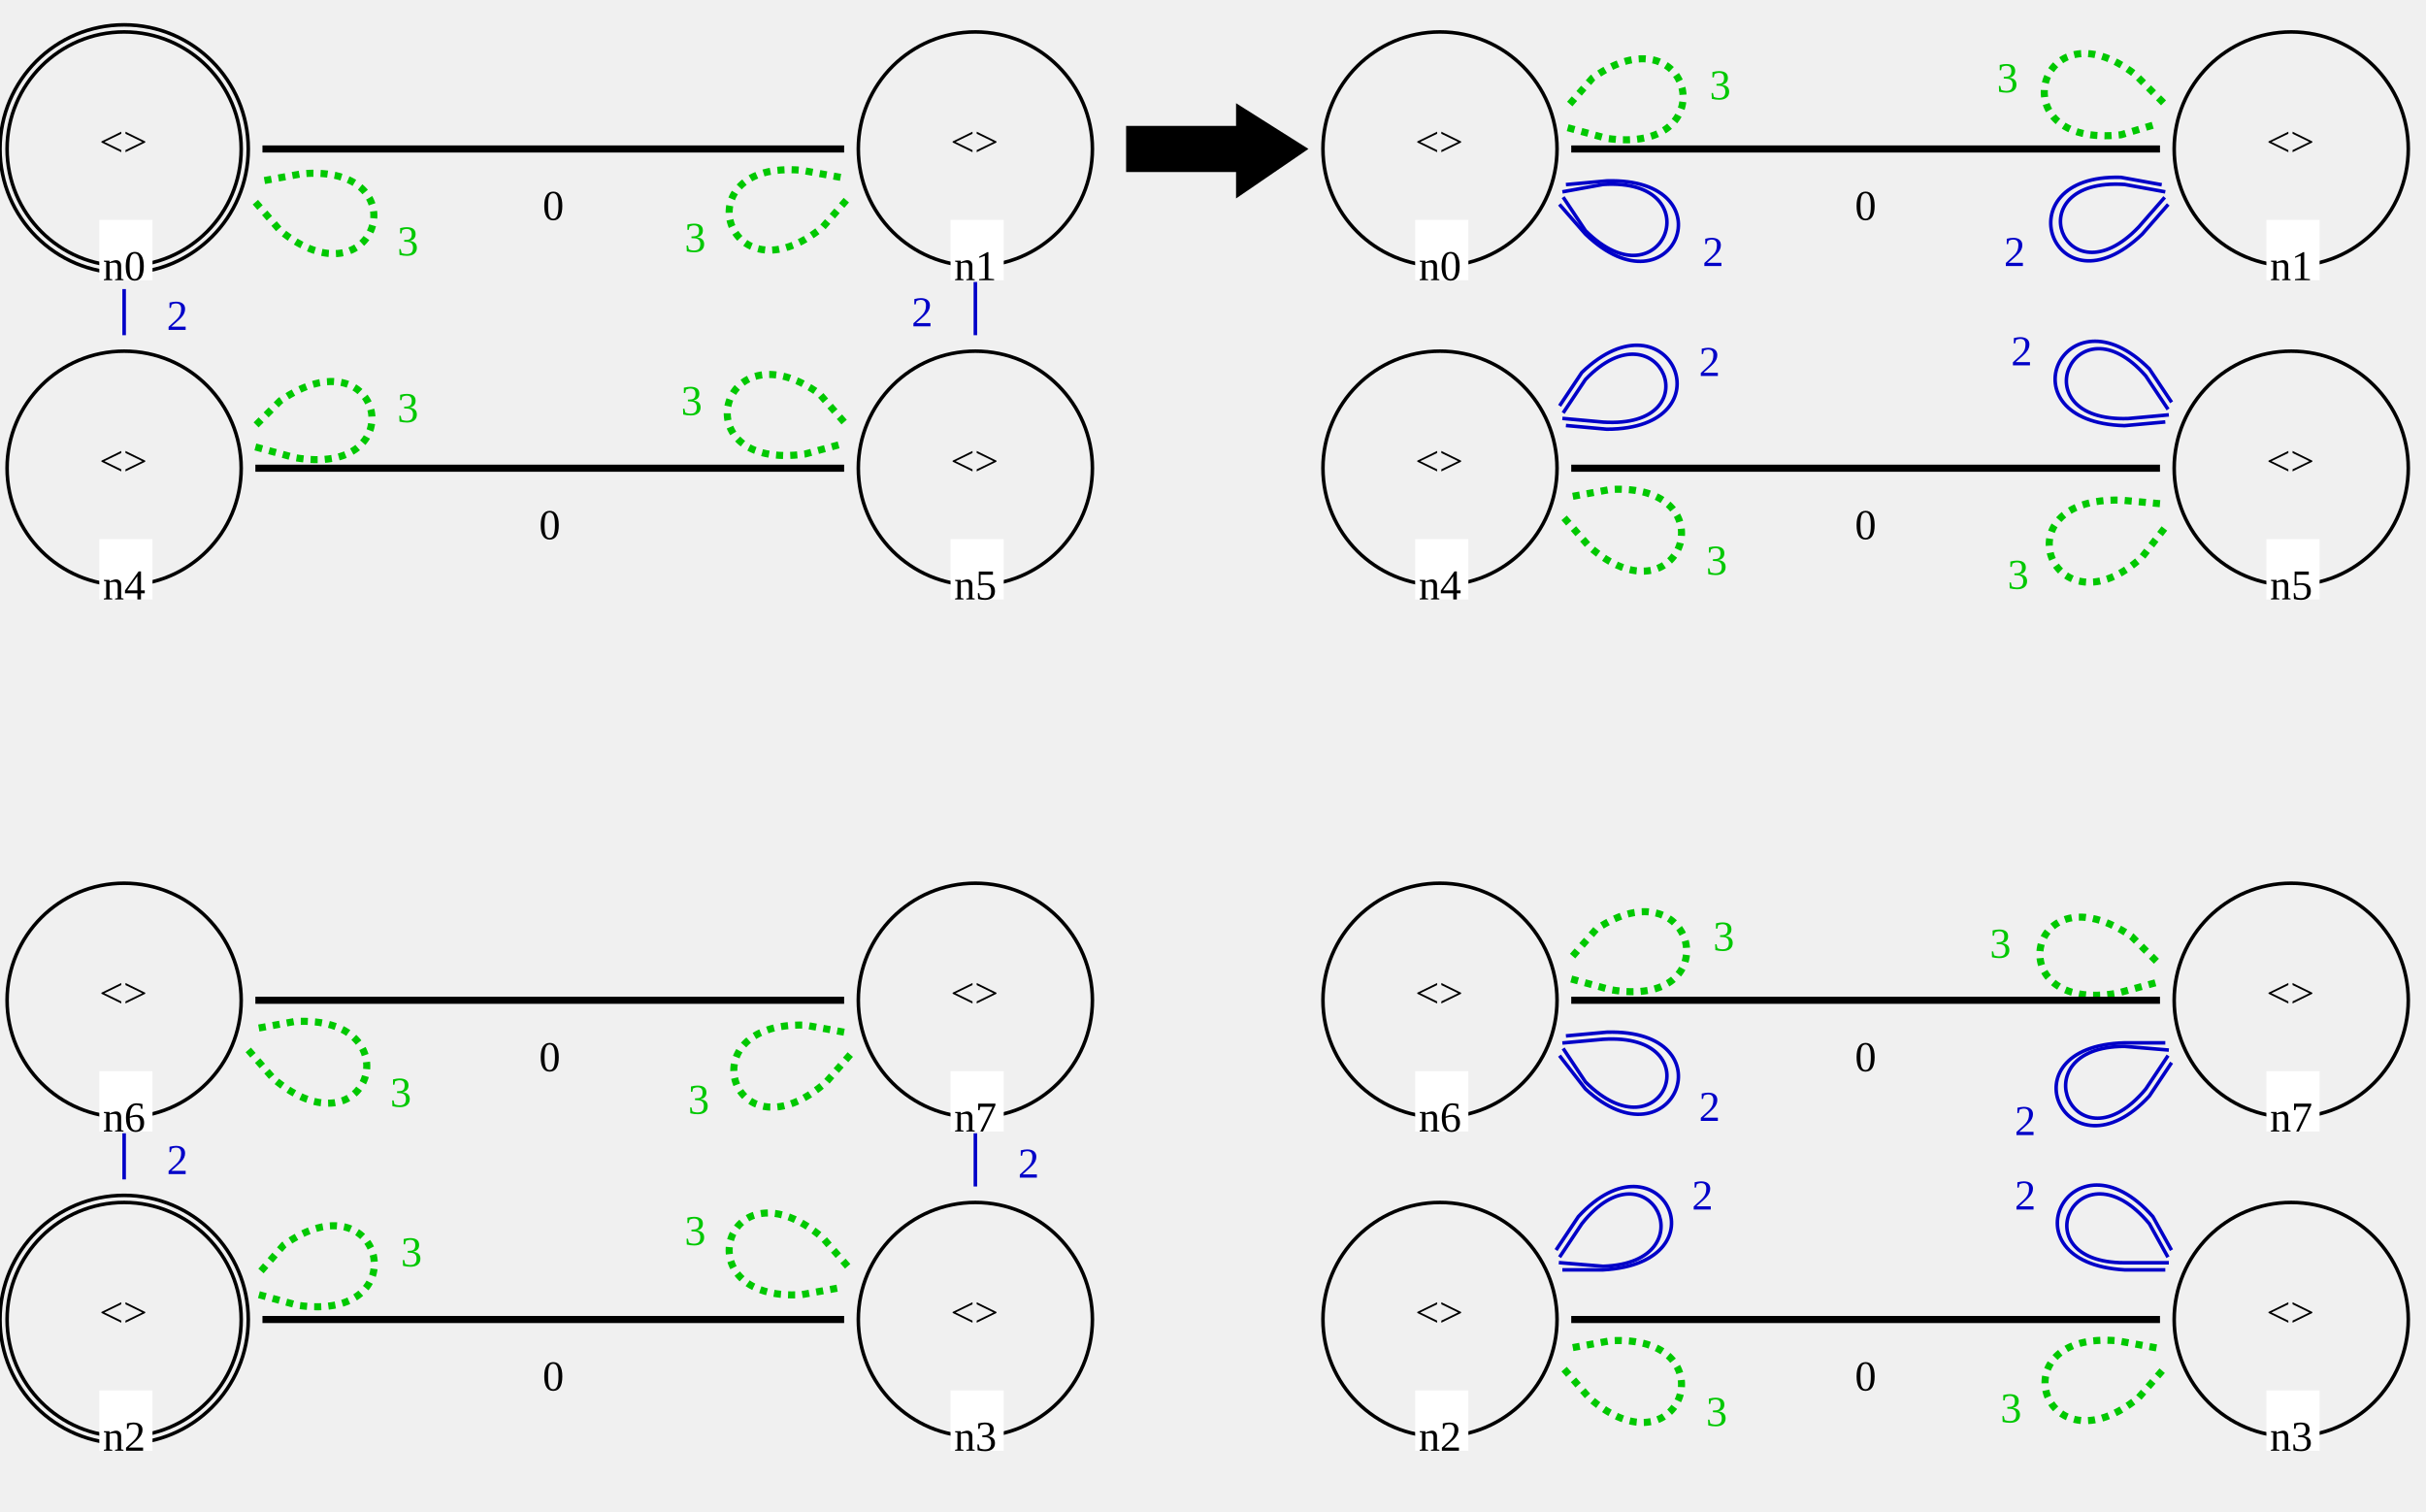
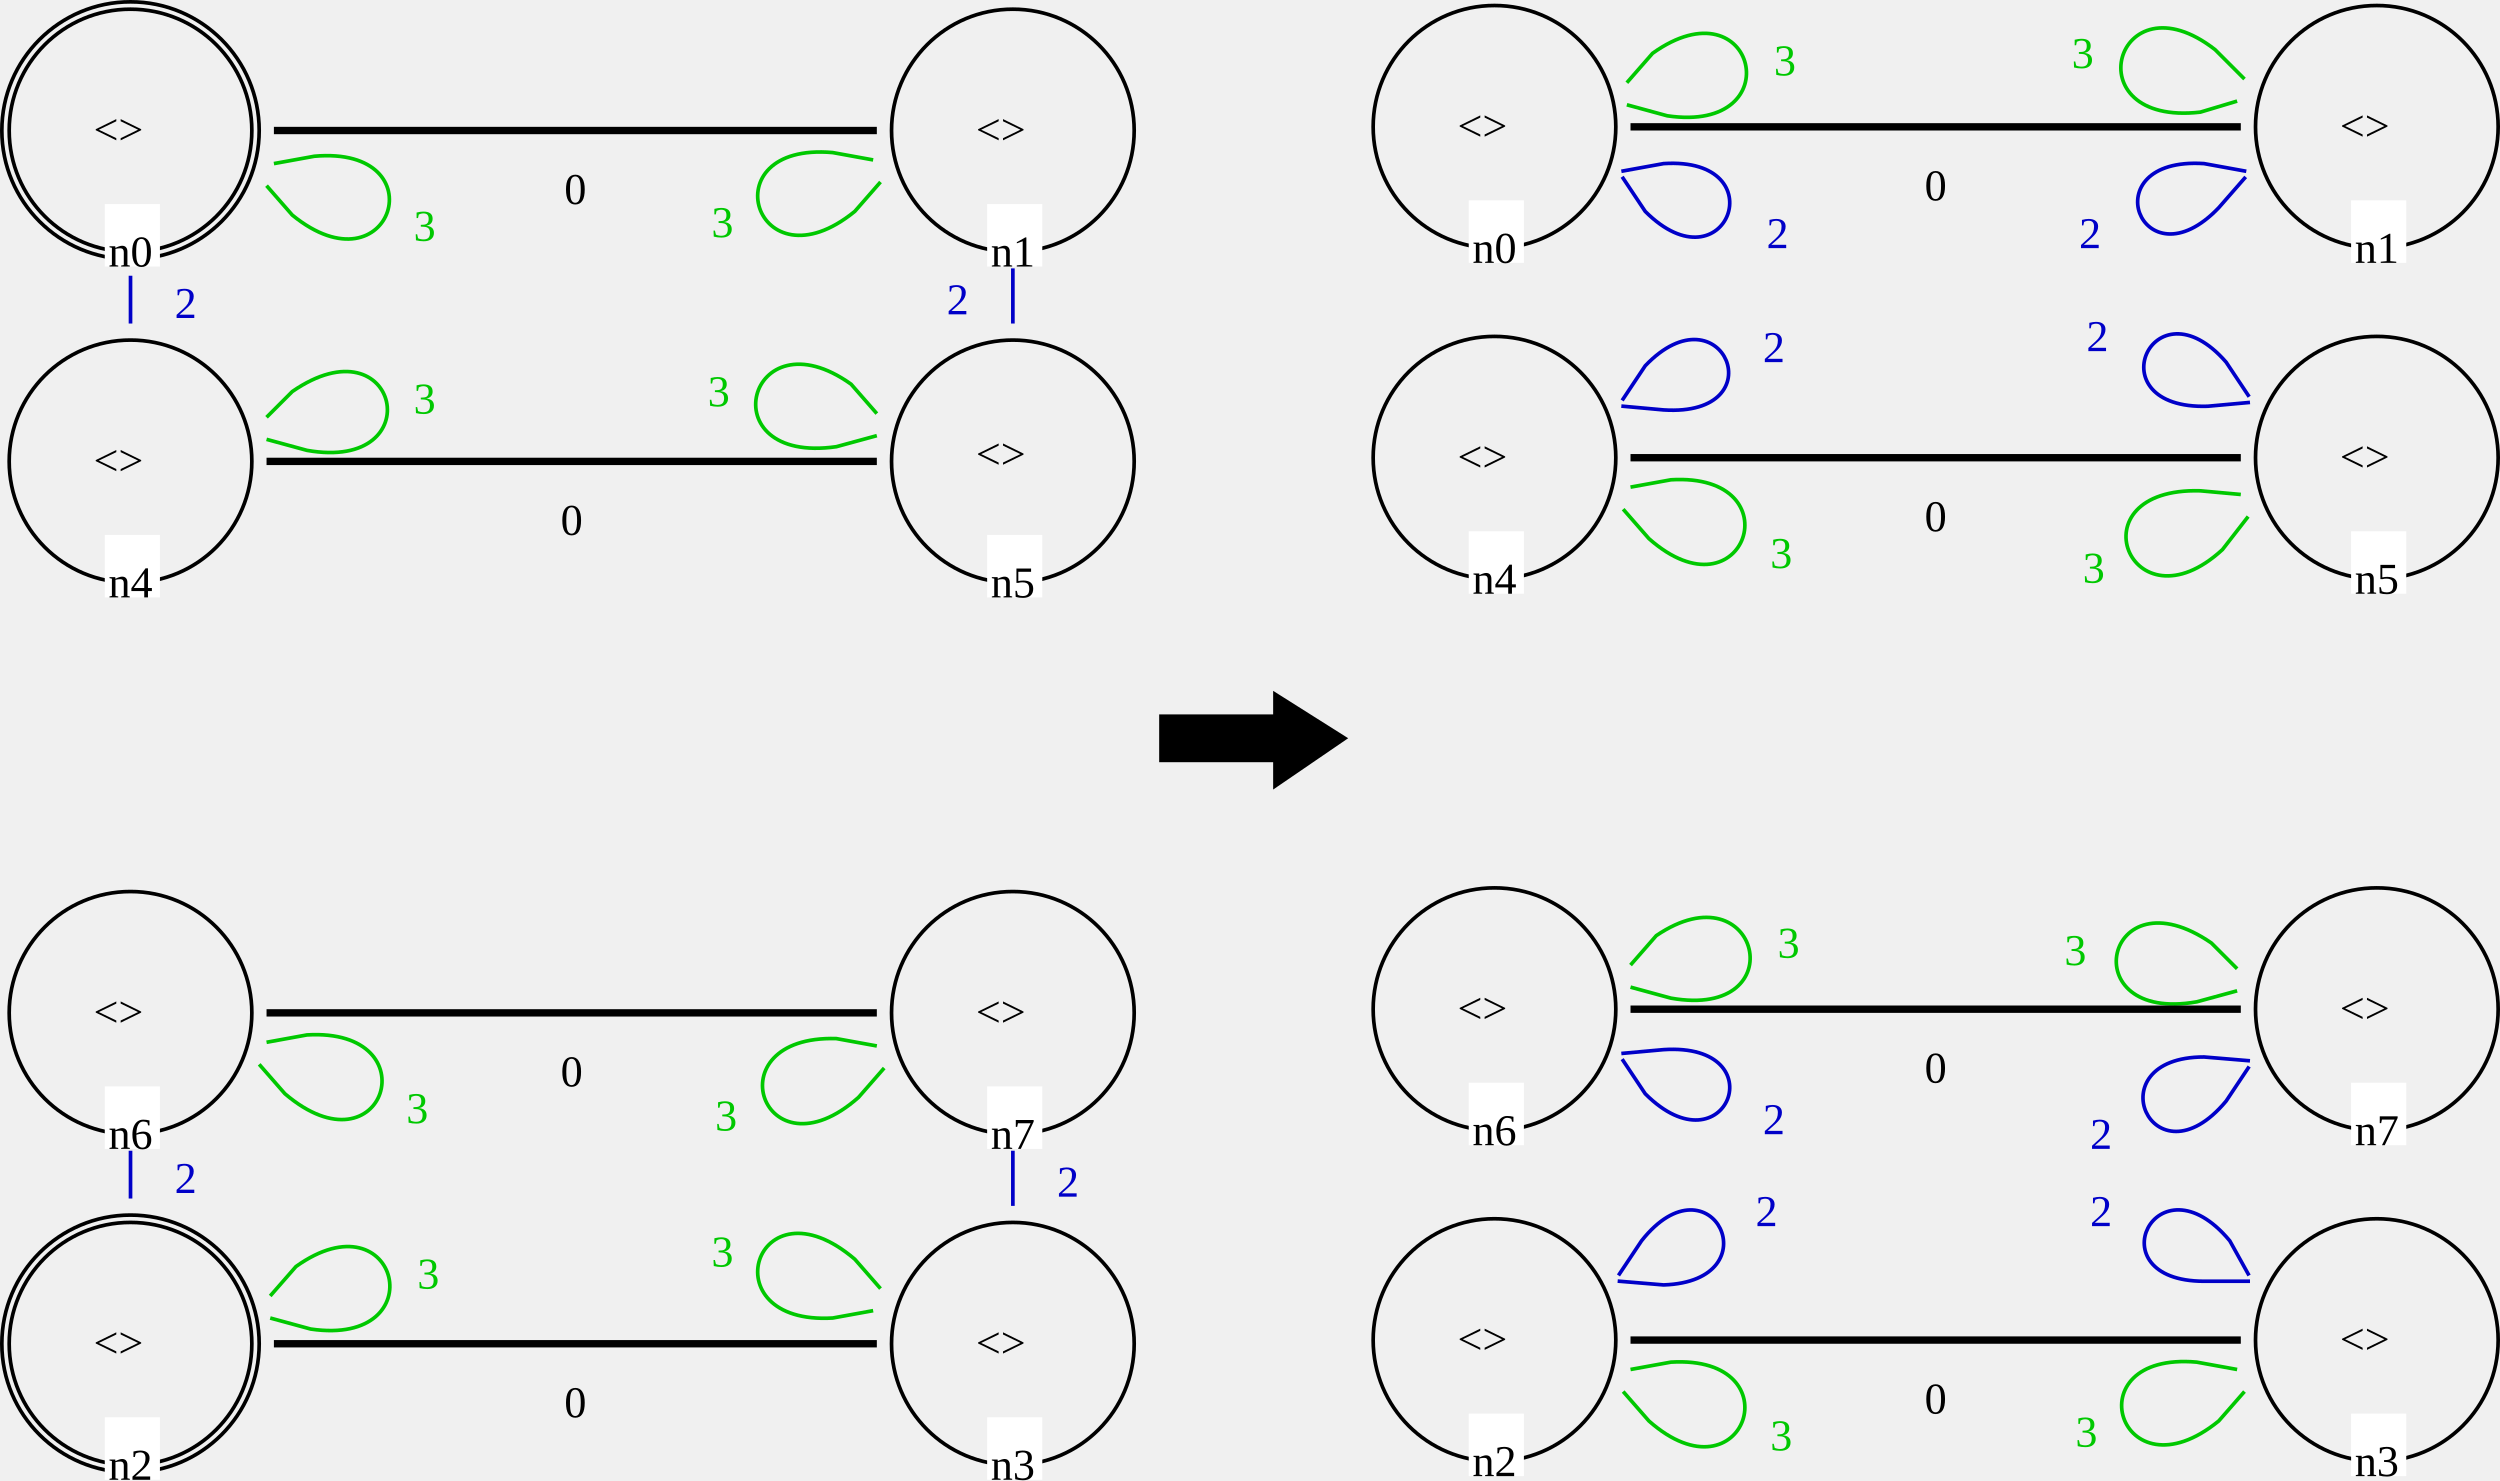
- <svg xmlns="http://www.w3.org/2000/svg" version="1.1" font="Noto Sans Regular" font-size="12" width="684" height="426">
-   <g>
-     <circle id="LGn1_0" cx="275" cy="42" r="33" fill="none" stroke="rgb(0,0,0)" stroke-width="1" stroke-linecap="square" />
-     <text id="LGn1_1" x="268" y="44" fill="rgb(0,0,0)">&lt;&gt;</text>
-     <rect id="LGn1_2" x="268" y="62" width="15" height="17" fill="rgb(255,255,255)" />
-     <text id="LGn1_3" x="269" y="79" fill="rgb(0,0,0)">n1</text>
-     <circle id="LGn5_4" cx="275" cy="132" r="33" fill="none" stroke="rgb(0,0,0)" stroke-width="1" stroke-linecap="square" />
-     <text id="LGn5_5" x="268" y="134" fill="rgb(0,0,0)">&lt;&gt;</text>
-     <rect id="LGn5_6" x="268" y="152" width="15" height="17" fill="rgb(255,255,255)" />
-     <text id="LGn5_7" x="269" y="169" fill="rgb(0,0,0)">n5</text>
-     <circle id="LGn7_8" cx="275" cy="282" r="33" fill="none" stroke="rgb(0,0,0)" stroke-width="1" stroke-linecap="square" />
-     <text id="LGn7_9" x="268" y="284" fill="rgb(0,0,0)">&lt;&gt;</text>
-     <rect id="LGn7_10" x="268" y="302" width="15" height="17" fill="rgb(255,255,255)" />
-     <text id="LGn7_11" x="269" y="319" fill="rgb(0,0,0)">n7</text>
-     <circle id="LGn0_12" cx="35" cy="42" r="33" fill="none" stroke="rgb(0,0,0)" stroke-width="1" stroke-linecap="square" />
-     <circle id="LGn0_13" cx="35" cy="42" r="35" fill="none" stroke="rgb(0,0,0)" stroke-width="1" stroke-linecap="square" />
-     <text id="LGn0_14" x="28" y="44" fill="rgb(0,0,0)">&lt;&gt;</text>
-     <rect id="LGn0_15" x="28" y="62" width="15" height="17" fill="rgb(255,255,255)" />
-     <text id="LGn0_16" x="29" y="79" fill="rgb(0,0,0)">n0</text>
-     <circle id="LGn6_17" cx="35" cy="282" r="33" fill="none" stroke="rgb(0,0,0)" stroke-width="1" stroke-linecap="square" />
-     <text id="LGn6_18" x="28" y="284" fill="rgb(0,0,0)">&lt;&gt;</text>
-     <rect id="LGn6_19" x="28" y="302" width="15" height="17" fill="rgb(255,255,255)" />
-     <text id="LGn6_20" x="29" y="319" fill="rgb(0,0,0)">n6</text>
-     <circle id="LGn2_21" cx="35" cy="372" r="33" fill="none" stroke="rgb(0,0,0)" stroke-width="1" stroke-linecap="square" />
-     <circle id="LGn2_22" cx="35" cy="372" r="35" fill="none" stroke="rgb(0,0,0)" stroke-width="1" stroke-linecap="square" />
-     <text id="LGn2_23" x="28" y="374" fill="rgb(0,0,0)">&lt;&gt;</text>
-     <rect id="LGn2_24" x="28" y="392" width="15" height="17" fill="rgb(255,255,255)" />
-     <text id="LGn2_25" x="29" y="409" fill="rgb(0,0,0)">n2</text>
-     <circle id="LGn3_26" cx="275" cy="372" r="33" fill="none" stroke="rgb(0,0,0)" stroke-width="1" stroke-linecap="square" />
-     <text id="LGn3_27" x="268" y="374" fill="rgb(0,0,0)">&lt;&gt;</text>
-     <rect id="LGn3_28" x="268" y="392" width="15" height="17" fill="rgb(255,255,255)" />
-     <text id="LGn3_29" x="269" y="409" fill="rgb(0,0,0)">n3</text>
-     <circle id="LGn4_30" cx="35" cy="132" r="33" fill="none" stroke="rgb(0,0,0)" stroke-width="1" stroke-linecap="square" />
-     <text id="LGn4_31" x="28" y="134" fill="rgb(0,0,0)">&lt;&gt;</text>
-     <rect id="LGn4_32" x="28" y="152" width="15" height="17" fill="rgb(255,255,255)" />
-     <text id="LGn4_33" x="29" y="169" fill="rgb(0,0,0)">n4</text>
-     <path id="LGn0_3_n0_34" d="M72 57 L 79 65 C 106 87, 119 46  , 85 49  L 74 51 " fill="none" stroke="rgb(0,200,0)" stroke-width="2" stroke-linecap="butt" stroke-dasharray="2" />
-     <text id="LGn0_3_n0_35" x="112" y="72" fill="rgb(0,200,0)">3</text>
-     <line id="LGn4_2_n0_36" x1="35" y1="94" x2="35" y2="82" stroke="rgb(0,0,200)" stroke-width="1" stroke-linecap="square" />
-     <text id="LGn4_2_n0_37" x="47" y="93" fill="rgb(0,0,200)">2</text>
-     <path id="LGn5_3_n5_38" d="M238 119 L 231 111 C 203 91, 192 133  , 227 128  L 238 125 " fill="none" stroke="rgb(0,200,0)" stroke-width="2" stroke-linecap="butt" stroke-dasharray="2" />
-     <text id="LGn5_3_n5_39" x="192" y="117" fill="rgb(0,200,0)">3</text>
-     <line id="LGn2_2_n6_40" x1="35" y1="332" x2="35" y2="320" stroke="rgb(0,0,200)" stroke-width="1" stroke-linecap="square" />
-     <text id="LGn2_2_n6_41" x="47" y="331" fill="rgb(0,0,200)">2</text>
-     <path id="LGn1_3_n1_42" d="M237 50 L 226 48 C 192 45, 205 86  , 232 64  L 239 56 " fill="none" stroke="rgb(0,200,0)" stroke-width="2" stroke-linecap="butt" stroke-dasharray="2" />
-     <text id="LGn1_3_n1_43" x="193" y="71" fill="rgb(0,200,0)">3</text>
-     <line id="LGn3_2_n7_44" x1="275" y1="334" x2="275" y2="320" stroke="rgb(0,0,200)" stroke-width="1" stroke-linecap="square" />
-     <text id="LGn3_2_n7_45" x="287" y="332" fill="rgb(0,0,200)">2</text>
-     <line id="LGn4_0_n5_46" x1="73" y1="132" x2="237" y2="132" stroke="rgb(0,0,0)" stroke-width="2" stroke-linecap="square" />
-     <text id="LGn4_0_n5_47" x="152" y="152" fill="rgb(0,0,0)">0</text>
-     <path id="LGn3_3_n3_48" d="M239 357 L 232 349 C 205 326, 192 367  , 226 365  L 237 363 " fill="none" stroke="rgb(0,200,0)" stroke-width="2" stroke-linecap="butt" stroke-dasharray="2" />
-     <text id="LGn3_3_n3_49" x="193" y="351" fill="rgb(0,200,0)">3</text>
-     <path id="LGn6_3_n6_50" d="M70 296 L 77 304 C 104 327, 117 286  , 83 288  L 72 290 " fill="none" stroke="rgb(0,200,0)" stroke-width="2" stroke-linecap="butt" stroke-dasharray="2" />
-     <text id="LGn6_3_n6_51" x="110" y="312" fill="rgb(0,200,0)">3</text>
-     <path id="LGn7_3_n7_52" d="M238 291 L 227 289 C 193 288, 207 328  , 233 305  L 240 297 " fill="none" stroke="rgb(0,200,0)" stroke-width="2" stroke-linecap="butt" stroke-dasharray="2" />
-     <text id="LGn7_3_n7_53" x="194" y="314" fill="rgb(0,200,0)">3</text>
-     <line id="LGn2_0_n3_54" x1="75" y1="372" x2="237" y2="372" stroke="rgb(0,0,0)" stroke-width="2" stroke-linecap="square" />
-     <text id="LGn2_0_n3_55" x="153" y="392" fill="rgb(0,0,0)">0</text>
-     <path id="LGn2_3_n2_56" d="M73 365 L 84 368 C 118 373, 108 331  , 80 351  L 73 359 " fill="none" stroke="rgb(0,200,0)" stroke-width="2" stroke-linecap="butt" stroke-dasharray="2" />
-     <text id="LGn2_3_n2_57" x="113" y="357" fill="rgb(0,200,0)">3</text>
-     <path id="LGn4_3_n4_58" d="M72 126 L 83 129 C 117 135, 108 93  , 79 113  L 72 120 " fill="none" stroke="rgb(0,200,0)" stroke-width="2" stroke-linecap="butt" stroke-dasharray="2" />
-     <text id="LGn4_3_n4_59" x="112" y="119" fill="rgb(0,200,0)">3</text>
-     <line id="LGn0_0_n1_60" x1="75" y1="42" x2="237" y2="42" stroke="rgb(0,0,0)" stroke-width="2" stroke-linecap="square" />
-     <text id="LGn0_0_n1_61" x="153" y="62" fill="rgb(0,0,0)">0</text>
-     <line id="LGn6_0_n7_62" x1="73" y1="282" x2="237" y2="282" stroke="rgb(0,0,0)" stroke-width="2" stroke-linecap="square" />
-     <text id="LGn6_0_n7_63" x="152" y="302" fill="rgb(0,0,0)">0</text>
-     <line id="LGn1_2_n5_64" x1="275" y1="80" x2="275" y2="94" stroke="rgb(0,0,200)" stroke-width="1" stroke-linecap="square" />
-     <text id="LGn1_2_n5_65" x="257" y="92" fill="rgb(0,0,200)">2</text>
+ <svg xmlns="http://www.w3.org/2000/svg" version="1.1" font="Noto Sans Regular" font-size="12px" width="680" height="402.67" id="svg3">
+   <defs id="defs3" />
+   <circle id="LGn1_0" cx="275.5" cy="35.5" r="33" fill="none" stroke="#000000" stroke-width="1" stroke-linecap="square" />
+   <text id="LGn1_1" x="265.445" y="39.262" fill="#000000">&lt;&gt;</text>
+   <rect id="LGn1_2" x="268.5" y="55.5" width="15" height="17" fill="#ffffff" />
+   <text id="LGn1_3" x="269.5" y="72.5" fill="#000000">n1</text>
+   <circle id="LGn5_4" cx="275.5" cy="125.5" r="33" fill="none" stroke="#000000" stroke-width="1" stroke-linecap="square" />
+   <text id="LGn5_5" x="265.445" y="127.5" fill="#000000">&lt;&gt;</text>
+   <rect id="LGn5_6" x="268.5" y="145.5" width="15" height="17" fill="#ffffff" />
+   <text id="LGn5_7" x="269.5" y="162.5" fill="#000000">n5</text>
+   <circle id="LGn7_8" cx="275.5" cy="275.5" r="33" fill="none" stroke="#000000" stroke-width="1" stroke-linecap="square" />
+   <text id="LGn7_9" x="265.445" y="279.262" fill="#000000">&lt;&gt;</text>
+   <rect id="LGn7_10" x="268.5" y="295.5" width="15" height="17" fill="#ffffff" />
+   <text id="LGn7_11" x="269.5" y="312.5" fill="#000000">n7</text>
+   <circle id="LGn0_12" cx="35.5" cy="35.5" r="33" fill="none" stroke="#000000" stroke-width="1" stroke-linecap="square" />
+   <circle id="LGn0_13" cx="35.5" cy="35.5" r="35" fill="none" stroke="#000000" stroke-width="1" stroke-linecap="square" />
+   <text id="LGn0_14" x="25.445" y="39.262" fill="#000000">&lt;&gt;</text>
+   <rect id="LGn0_15" x="28.5" y="55.5" width="15" height="17" fill="#ffffff" />
+   <text id="LGn0_16" x="29.5" y="72.5" fill="#000000">n0</text>
+   <circle id="LGn6_17" cx="35.5" cy="275.5" r="33" fill="none" stroke="#000000" stroke-width="1" stroke-linecap="square" />
+   <text id="LGn6_18" x="25.445" y="279.262" fill="#000000">&lt;&gt;</text>
+   <rect id="LGn6_19" x="28.5" y="295.5" width="15" height="17" fill="#ffffff" />
+   <text id="LGn6_20" x="29.5" y="312.5" fill="#000000">n6</text>
+   <circle id="LGn2_21" cx="35.5" cy="365.5" r="33" fill="none" stroke="#000000" stroke-width="1" stroke-linecap="square" />
+   <circle id="LGn2_22" cx="35.5" cy="365.5" r="35" fill="none" stroke="#000000" stroke-width="1" stroke-linecap="square" />
+   <text id="LGn2_23" x="25.445" y="369.262" fill="#000000">&lt;&gt;</text>
+   <rect id="LGn2_24" x="28.5" y="385.5" width="15" height="17" fill="#ffffff" />
+   <text id="LGn2_25" x="29.5" y="402.5" fill="#000000">n2</text>
+   <circle id="LGn3_26" cx="275.5" cy="365.5" r="33" fill="none" stroke="#000000" stroke-width="1" stroke-linecap="square" />
+   <text id="LGn3_27" x="265.445" y="369.262" fill="#000000">&lt;&gt;</text>
+   <rect id="LGn3_28" x="268.5" y="385.5" width="15" height="17" fill="#ffffff" />
+   <text id="LGn3_29" x="269.5" y="402.5" fill="#000000">n3</text>
+   <circle id="LGn4_30" cx="35.5" cy="125.5" r="33" fill="none" stroke="#000000" stroke-width="1" stroke-linecap="square" />
+   <text id="LGn4_31" x="25.445" y="129.262" fill="#000000">&lt;&gt;</text>
+   <rect id="LGn4_32" x="28.5" y="145.5" width="15" height="17" fill="#ffffff" />
+   <text id="LGn4_33" x="29.5" y="162.5" fill="#000000">n4</text>
+   <path id="LGn0_3_n0_34" d="m 72.5,50.5 7,8 c 27,22 40,-19 6,-16 l -11,2" fill="none" stroke="#00c800" stroke-width="2" stroke-linecap="butt" stroke-dasharray="2" style="stroke-width:1;stroke-dasharray:none" />
+   <text id="LGn0_3_n0_35" x="112.5" y="65.5" fill="#00c800">3</text>
+   <line id="LGn4_2_n0_36" x1="35.5" y1="87.5" x2="35.5" y2="75.5" stroke="#0000c8" stroke-width="1" stroke-linecap="square" style="stroke-dasharray:none" />
+   <text id="LGn4_2_n0_37" x="47.5" y="86.5" fill="#0000c8">2</text>
+   <path id="LGn5_3_n5_38" d="m 238.5,112.5 -7,-8 c -28,-20 -39,22 -4,17 l 11,-3" fill="none" stroke="#00c800" stroke-width="2" stroke-linecap="butt" stroke-dasharray="2" style="stroke-width:1;stroke-dasharray:none" />
+   <text id="LGn5_3_n5_39" x="192.5" y="110.5" fill="#00c800">3</text>
+   <line id="LGn2_2_n6_40" x1="35.5" y1="325.5" x2="35.5" y2="313.5" stroke="#0000c8" stroke-width="1" stroke-linecap="square" style="stroke-dasharray:none" />
+   <text id="LGn2_2_n6_41" x="47.5" y="324.5" fill="#0000c8">2</text>
+   <path id="LGn1_3_n1_42" d="m 237.5,43.5 -11,-2 c -34,-3 -21,38 6,16 l 7,-8" fill="none" stroke="#00c800" stroke-width="2" stroke-linecap="butt" stroke-dasharray="2" style="stroke-width:1;stroke-dasharray:none" />
+   <text id="LGn1_3_n1_43" x="193.5" y="64.5" fill="#00c800">3</text>
+   <line id="LGn3_2_n7_44" x1="275.5" y1="327.5" x2="275.5" y2="313.5" stroke="#0000c8" stroke-width="1" stroke-linecap="square" style="stroke-dasharray:none" />
+   <text id="LGn3_2_n7_45" x="287.5" y="325.5" fill="#0000c8">2</text>
+   <line id="LGn4_0_n5_46" x1="73.5" y1="125.5" x2="237.5" y2="125.5" stroke="#000000" stroke-width="2" stroke-linecap="square" style="stroke-dasharray:none" />
+   <text id="LGn4_0_n5_47" x="152.5" y="145.5" fill="#000000">0</text>
+   <path id="LGn3_3_n3_48" d="m 239.5,350.5 -7,-8 c -27,-23 -40,18 -6,16 l 11,-2" fill="none" stroke="#00c800" stroke-width="2" stroke-linecap="butt" stroke-dasharray="2" style="stroke-width:1;stroke-dasharray:none" />
+   <text id="LGn3_3_n3_49" x="193.5" y="344.5" fill="#00c800">3</text>
+   <path id="LGn6_3_n6_50" d="m 70.5,289.5 7,8 c 27,23 40,-18 6,-16 l -11,2" fill="none" stroke="#00c800" stroke-width="2" stroke-linecap="butt" stroke-dasharray="2" style="stroke-width:1;stroke-dasharray:none" />
+   <text id="LGn6_3_n6_51" x="110.5" y="305.5" fill="#00c800">3</text>
+   <path id="LGn7_3_n7_52" d="m 238.5,284.5 -11,-2 c -34,-1 -20,39 6,16 l 7,-8" fill="none" stroke="#00c800" stroke-width="2" stroke-linecap="butt" stroke-dasharray="2" style="stroke-width:1;stroke-dasharray:none" />
+   <text id="LGn7_3_n7_53" x="194.5" y="307.5" fill="#00c800">3</text>
+   <line id="LGn2_0_n3_54" x1="75.5" y1="365.5" x2="237.5" y2="365.5" stroke="#000000" stroke-width="2" stroke-linecap="square" style="stroke-dasharray:none" />
+   <text id="LGn2_0_n3_55" x="153.5" y="385.5" fill="#000000">0</text>
+   <path id="LGn2_3_n2_56" d="m 73.5,358.5 11,3 c 34,5 24,-37 -4,-17 l -7,8" fill="none" stroke="#00c800" stroke-width="2" stroke-linecap="butt" stroke-dasharray="2" style="stroke-width:1;stroke-dasharray:none" />
+   <text id="LGn2_3_n2_57" x="113.5" y="350.5" fill="#00c800">3</text>
+   <path id="LGn4_3_n4_58" d="m 72.5,119.5 11,3 c 34,6 25,-36 -4,-16 l -7,7" fill="none" stroke="#00c800" stroke-width="2" stroke-linecap="butt" stroke-dasharray="2" style="stroke-width:1;stroke-dasharray:none" />
+   <text id="LGn4_3_n4_59" x="112.5" y="112.5" fill="#00c800">3</text>
+   <line id="LGn0_0_n1_60" x1="75.5" y1="35.5" x2="237.5" y2="35.5" stroke="#000000" stroke-width="2" stroke-linecap="square" style="stroke-dasharray:none" />
+   <text id="LGn0_0_n1_61" x="153.5" y="55.5" fill="#000000">0</text>
+   <line id="LGn6_0_n7_62" x1="73.5" y1="275.5" x2="237.5" y2="275.5" stroke="#000000" stroke-width="2" stroke-linecap="square" style="stroke-dasharray:none" />
+   <text id="LGn6_0_n7_63" x="152.5" y="295.5" fill="#000000">0</text>
+   <line id="LGn1_2_n5_64" x1="275.5" y1="73.5" x2="275.5" y2="87.5" stroke="#0000c8" stroke-width="1" stroke-linecap="square" style="stroke-dasharray:none" />
+   <text id="LGn1_2_n5_65" x="257.5" y="85.5" fill="#0000c8">2</text>
+   <g id="g2" transform="translate(-2.204939,158.8146)">
+     <polygon id="0" points="349,55 349,48 318,48 318,36 349,36 349,30 368,42 " stroke="#000000" stroke-width="1" stroke-linecap="square" fill="#000000" />
  </g>
-   <g>
-     <polygon id="0" points="318,36 349,36 349,30 368,42 349,55 349,48 318,48 " stroke="rgb(0,0,0)" stroke-width="1" stroke-linecap="square" fill="rgb(0,0,0)" />
-   </g>
-   <g>
-     <circle id="RGn1_0" cx="646" cy="42" r="33" fill="none" stroke="rgb(0,0,0)" stroke-width="1" stroke-linecap="square" />
-     <text id="RGn1_1" x="639" y="44" fill="rgb(0,0,0)">&lt;&gt;</text>
-     <rect id="RGn1_2" x="639" y="62" width="15" height="17" fill="rgb(255,255,255)" />
-     <text id="RGn1_3" x="640" y="79" fill="rgb(0,0,0)">n1</text>
-     <circle id="RGn3_4" cx="646" cy="372" r="33" fill="none" stroke="rgb(0,0,0)" stroke-width="1" stroke-linecap="square" />
-     <text id="RGn3_5" x="639" y="374" fill="rgb(0,0,0)">&lt;&gt;</text>
-     <rect id="RGn3_6" x="639" y="392" width="15" height="17" fill="rgb(255,255,255)" />
-     <text id="RGn3_7" x="640" y="409" fill="rgb(0,0,0)">n3</text>
-     <circle id="RGn4_8" cx="406" cy="132" r="33" fill="none" stroke="rgb(0,0,0)" stroke-width="1" stroke-linecap="square" />
-     <text id="RGn4_9" x="399" y="134" fill="rgb(0,0,0)">&lt;&gt;</text>
-     <rect id="RGn4_10" x="399" y="152" width="15" height="17" fill="rgb(255,255,255)" />
-     <text id="RGn4_11" x="400" y="169" fill="rgb(0,0,0)">n4</text>
-     <circle id="RGn7_12" cx="646" cy="282" r="33" fill="none" stroke="rgb(0,0,0)" stroke-width="1" stroke-linecap="square" />
-     <text id="RGn7_13" x="639" y="284" fill="rgb(0,0,0)">&lt;&gt;</text>
-     <rect id="RGn7_14" x="639" y="302" width="15" height="17" fill="rgb(255,255,255)" />
-     <text id="RGn7_15" x="640" y="319" fill="rgb(0,0,0)">n7</text>
-     <circle id="RGn2_16" cx="406" cy="372" r="33" fill="none" stroke="rgb(0,0,0)" stroke-width="1" stroke-linecap="square" />
-     <text id="RGn2_17" x="399" y="374" fill="rgb(0,0,0)">&lt;&gt;</text>
-     <rect id="RGn2_18" x="399" y="392" width="15" height="17" fill="rgb(255,255,255)" />
-     <text id="RGn2_19" x="400" y="409" fill="rgb(0,0,0)">n2</text>
-     <circle id="RGn0_20" cx="406" cy="42" r="33" fill="none" stroke="rgb(0,0,0)" stroke-width="1" stroke-linecap="square" />
-     <text id="RGn0_21" x="399" y="44" fill="rgb(0,0,0)">&lt;&gt;</text>
-     <rect id="RGn0_22" x="399" y="62" width="15" height="17" fill="rgb(255,255,255)" />
-     <text id="RGn0_23" x="400" y="79" fill="rgb(0,0,0)">n0</text>
-     <circle id="RGn6_24" cx="406" cy="282" r="33" fill="none" stroke="rgb(0,0,0)" stroke-width="1" stroke-linecap="square" />
-     <text id="RGn6_25" x="399" y="284" fill="rgb(0,0,0)">&lt;&gt;</text>
-     <rect id="RGn6_26" x="399" y="302" width="15" height="17" fill="rgb(255,255,255)" />
-     <text id="RGn6_27" x="400" y="319" fill="rgb(0,0,0)">n6</text>
-     <circle id="RGn5_28" cx="646" cy="132" r="33" fill="none" stroke="rgb(0,0,0)" stroke-width="1" stroke-linecap="square" />
-     <text id="RGn5_29" x="639" y="134" fill="rgb(0,0,0)">&lt;&gt;</text>
-     <rect id="RGn5_30" x="639" y="152" width="15" height="17" fill="rgb(255,255,255)" />
-     <text id="RGn5_31" x="640" y="169" fill="rgb(0,0,0)">n5</text>
-     <line id="RGn4_0_n5_32" x1="444" y1="132" x2="608" y2="132" stroke="rgb(0,0,0)" stroke-width="2" stroke-linecap="square" />
-     <text id="RGn4_0_n5_33" x="523" y="152" fill="rgb(0,0,0)">0</text>
-     <path id="RGn5_2_n5_34" d="M612 113 L 606 104 C 582 80, 564 119  , 599 120  L 610 119 " fill="none" stroke="rgb(0,0,200)" stroke-width="1" stroke-linecap="square" />
-     <path id="RGn5_2_n5_35" d="M611 115 L 605 106 C 585 83, 569 119  , 600 118  L 611 117 " fill="none" stroke="rgb(0,0,200)" stroke-width="1" stroke-linecap="square" />
-     <text id="RGn5_2_n5_36" x="567" y="103" fill="rgb(0,0,200)">2</text>
-     <path id="RGn0_3_n0_37" d="M442 36 L 453 39 C 487 44, 477 2  , 449 22  L 442 30 " fill="none" stroke="rgb(0,200,0)" stroke-width="2" stroke-linecap="butt" stroke-dasharray="2" />
-     <text id="RGn0_3_n0_38" x="482" y="28" fill="rgb(0,200,0)">3</text>
-     <path id="RGn1_2_n1_39" d="M609 52 L 598 50 C 564 49, 579 90  , 604 66  L 611 58 " fill="none" stroke="rgb(0,0,200)" stroke-width="1" stroke-linecap="square" />
-     <path id="RGn1_2_n1_40" d="M610 54 L 599 52 C 568 50, 582 86  , 603 64  L 610 56 " fill="none" stroke="rgb(0,0,200)" stroke-width="1" stroke-linecap="square" />
-     <text id="RGn1_2_n1_41" x="565" y="75" fill="rgb(0,0,200)">2</text>
-     <path id="RGn7_3_n7_42" d="M608 271 L 601 264 C 572 244, 563 286  , 597 280  L 608 277 " fill="none" stroke="rgb(0,200,0)" stroke-width="2" stroke-linecap="butt" stroke-dasharray="2" />
-     <text id="RGn7_3_n7_43" x="561" y="270" fill="rgb(0,200,0)">3</text>
-     <line id="RGn2_0_n3_44" x1="444" y1="372" x2="608" y2="372" stroke="rgb(0,0,0)" stroke-width="2" stroke-linecap="square" />
-     <text id="RGn2_0_n3_45" x="523" y="392" fill="rgb(0,0,0)">0</text>
-     <path id="RGn3_3_n3_46" d="M608 380 L 597 378 C 563 375, 576 416  , 603 394  L 610 386 " fill="none" stroke="rgb(0,200,0)" stroke-width="2" stroke-linecap="butt" stroke-dasharray="2" />
-     <text id="RGn3_3_n3_47" x="564" y="401" fill="rgb(0,200,0)">3</text>
-     <path id="RGn5_3_n5_48" d="M609 142 L 598 141 C 563 140, 579 180  , 604 157  L 611 148 " fill="none" stroke="rgb(0,200,0)" stroke-width="2" stroke-linecap="butt" stroke-dasharray="2" />
-     <text id="RGn5_3_n5_49" x="566" y="166" fill="rgb(0,200,0)">3</text>
-     <path id="RGn7_2_n7_50" d="M610 294 L 599 294 C 564 295, 583 334  , 606 309  L 612 300 " fill="none" stroke="rgb(0,0,200)" stroke-width="1" stroke-linecap="square" />
-     <path id="RGn7_2_n7_51" d="M611 296 L 599 295 C 569 295, 585 331  , 605 307  L 611 298 " fill="none" stroke="rgb(0,0,200)" stroke-width="1" stroke-linecap="square" />
-     <text id="RGn7_2_n7_52" x="568" y="320" fill="rgb(0,0,200)">2</text>
-     <path id="RGn2_3_n2_53" d="M441 386 L 448 394 C 474 417, 488 376  , 454 378  L 443 380 " fill="none" stroke="rgb(0,200,0)" stroke-width="2" stroke-linecap="butt" stroke-dasharray="2" />
-     <text id="RGn2_3_n2_54" x="481" y="402" fill="rgb(0,200,0)">3</text>
-     <path id="RGn6_2_n6_55" d="M440 298 L 447 307 C 472 330, 488 290  , 453 291  L 442 292 " fill="none" stroke="rgb(0,0,200)" stroke-width="1" stroke-linecap="square" />
-     <path id="RGn6_2_n6_56" d="M441 296 L 447 305 C 469 327, 483 291  , 452 293  L 441 294 " fill="none" stroke="rgb(0,0,200)" stroke-width="1" stroke-linecap="square" />
-     <text id="RGn6_2_n6_57" x="479" y="316" fill="rgb(0,0,200)">2</text>
-     <path id="RGn3_2_n3_58" d="M612 352 L 607 343 C 584 317, 564 356  , 599 358  L 610 358 " fill="none" stroke="rgb(0,0,200)" stroke-width="1" stroke-linecap="square" />
-     <path id="RGn3_2_n3_59" d="M611 354 L 606 345 C 586 321, 569 356  , 599 356  L 611 356 " fill="none" stroke="rgb(0,0,200)" stroke-width="1" stroke-linecap="square" />
-     <text id="RGn3_2_n3_60" x="568" y="341" fill="rgb(0,0,200)">2</text>
-     <line id="RGn0_0_n1_61" x1="444" y1="42" x2="608" y2="42" stroke="rgb(0,0,0)" stroke-width="2" stroke-linecap="square" />
-     <text id="RGn0_0_n1_62" x="523" y="62" fill="rgb(0,0,0)">0</text>
-     <line id="RGn6_0_n7_63" x1="444" y1="282" x2="608" y2="282" stroke="rgb(0,0,0)" stroke-width="2" stroke-linecap="square" />
-     <text id="RGn6_0_n7_64" x="523" y="302" fill="rgb(0,0,0)">0</text>
-     <path id="RGn4_3_n4_65" d="M441 146 L 448 154 C 474 177, 488 136  , 454 138  L 443 140 " fill="none" stroke="rgb(0,200,0)" stroke-width="2" stroke-linecap="butt" stroke-dasharray="2" />
-     <text id="RGn4_3_n4_66" x="481" y="162" fill="rgb(0,200,0)">3</text>
-     <path id="RGn4_2_n4_67" d="M442 120 L 453 121 C 488 121, 471 81  , 446 105  L 440 114 " fill="none" stroke="rgb(0,0,200)" stroke-width="1" stroke-linecap="square" />
-     <path id="RGn4_2_n4_68" d="M441 118 L 452 119 C 483 121, 468 85  , 447 107  L 441 116 " fill="none" stroke="rgb(0,0,200)" stroke-width="1" stroke-linecap="square" />
-     <text id="RGn4_2_n4_69" x="479" y="106" fill="rgb(0,0,200)">2</text>
-     <path id="RGn2_2_n2_70" d="M441 358 L 452 358 C 487 356, 468 318  , 445 343  L 439 352 " fill="none" stroke="rgb(0,0,200)" stroke-width="1" stroke-linecap="square" />
-     <path id="RGn2_2_n2_71" d="M440 356 L 452 357 C 482 356, 465 321  , 446 345  L 440 354 " fill="none" stroke="rgb(0,0,200)" stroke-width="1" stroke-linecap="square" />
-     <text id="RGn2_2_n2_72" x="477" y="341" fill="rgb(0,0,200)">2</text>
-     <path id="RGn1_3_n1_73" d="M610 29 L 602 21 C 575 0, 563 42  , 598 38  L 608 35 " fill="none" stroke="rgb(0,200,0)" stroke-width="2" stroke-linecap="butt" stroke-dasharray="2" />
-     <text id="RGn1_3_n1_74" x="563" y="26" fill="rgb(0,200,0)">3</text>
-     <path id="RGn0_2_n0_75" d="M440 58 L 447 66 C 472 90, 488 50  , 453 51  L 442 52 " fill="none" stroke="rgb(0,0,200)" stroke-width="1" stroke-linecap="square" />
-     <path id="RGn0_2_n0_76" d="M441 56 L 447 65 C 469 87, 483 50  , 452 52  L 441 54 " fill="none" stroke="rgb(0,0,200)" stroke-width="1" stroke-linecap="square" />
-     <text id="RGn0_2_n0_77" x="480" y="75" fill="rgb(0,0,200)">2</text>
-     <path id="RGn6_3_n6_78" d="M443 276 L 454 279 C 488 285, 478 243  , 450 262  L 443 270 " fill="none" stroke="rgb(0,200,0)" stroke-width="2" stroke-linecap="butt" stroke-dasharray="2" />
-     <text id="RGn6_3_n6_79" x="483" y="268" fill="rgb(0,200,0)">3</text>
-   </g>
+   <circle id="RGn1_0" cx="646.5" cy="34.5" r="33" fill="none" stroke="#000000" stroke-width="1" stroke-linecap="square" />
+   <text id="RGn1_1" x="636.445" y="38.262" fill="#000000">&lt;&gt;</text>
+   <rect id="RGn1_2" x="639.5" y="54.5" width="15" height="17" fill="#ffffff" />
+   <text id="RGn1_3" x="640.5" y="71.5" fill="#000000">n1</text>
+   <circle id="RGn3_4" cx="646.5" cy="364.5" r="33" fill="none" stroke="#000000" stroke-width="1" stroke-linecap="square" />
+   <text id="RGn3_5" x="636.445" y="368.262" fill="#000000">&lt;&gt;</text>
+   <rect id="RGn3_6" x="639.5" y="384.5" width="15" height="17" fill="#ffffff" />
+   <text id="RGn3_7" x="640.5" y="401.5" fill="#000000">n3</text>
+   <circle id="RGn4_8" cx="406.5" cy="124.5" r="33" fill="none" stroke="#000000" stroke-width="1" stroke-linecap="square" />
+   <text id="RGn4_9" x="396.445" y="128.262" fill="#000000">&lt;&gt;</text>
+   <rect id="RGn4_10" x="399.5" y="144.5" width="15" height="17" fill="#ffffff" />
+   <text id="RGn4_11" x="400.5" y="161.5" fill="#000000">n4</text>
+   <circle id="RGn7_12" cx="646.5" cy="274.5" r="33" fill="none" stroke="#000000" stroke-width="1" stroke-linecap="square" />
+   <text id="RGn7_13" x="636.445" y="278.262" fill="#000000">&lt;&gt;</text>
+   <rect id="RGn7_14" x="639.5" y="294.5" width="15" height="17" fill="#ffffff" />
+   <text id="RGn7_15" x="640.5" y="311.5" fill="#000000">n7</text>
+   <circle id="RGn2_16" cx="406.5" cy="364.5" r="33" fill="none" stroke="#000000" stroke-width="1" stroke-linecap="square" />
+   <text id="RGn2_17" x="396.445" y="368.262" fill="#000000">&lt;&gt;</text>
+   <rect id="RGn2_18" x="399.5" y="384.5" width="15" height="17" fill="#ffffff" />
+   <text id="RGn2_19" x="400.5" y="401.5" fill="#000000">n2</text>
+   <circle id="RGn0_20" cx="406.5" cy="34.5" r="33" fill="none" stroke="#000000" stroke-width="1" stroke-linecap="square" />
+   <text id="RGn0_21" x="396.445" y="38.262" fill="#000000">&lt;&gt;</text>
+   <rect id="RGn0_22" x="399.5" y="54.5" width="15" height="17" fill="#ffffff" />
+   <text id="RGn0_23" x="400.5" y="71.5" fill="#000000">n0</text>
+   <circle id="RGn6_24" cx="406.5" cy="274.5" r="33" fill="none" stroke="#000000" stroke-width="1" stroke-linecap="square" />
+   <text id="RGn6_25" x="396.445" y="278.262" fill="#000000">&lt;&gt;</text>
+   <rect id="RGn6_26" x="399.5" y="294.5" width="15" height="17" fill="#ffffff" />
+   <text id="RGn6_27" x="400.5" y="311.5" fill="#000000">n6</text>
+   <circle id="RGn5_28" cx="646.5" cy="124.5" r="33" fill="none" stroke="#000000" stroke-width="1" stroke-linecap="square" />
+   <text id="RGn5_29" x="636.445" y="128.262" fill="#000000">&lt;&gt;</text>
+   <rect id="RGn5_30" x="639.5" y="144.5" width="15" height="17" fill="#ffffff" />
+   <text id="RGn5_31" x="640.5" y="161.5" fill="#000000">n5</text>
+   <line id="RGn4_0_n5_32" x1="444.5" y1="124.5" x2="608.5" y2="124.5" stroke="#000000" stroke-width="2" stroke-linecap="square" style="stroke-dasharray:none" />
+   <text id="RGn4_0_n5_33" x="523.5" y="144.5" fill="#000000">0</text>
+   <path id="RGn5_2_n5_35" d="m 611.5,107.5 -6,-9 c -20,-23 -36,13 -5,12 l 11,-1" fill="none" stroke="#0000c8" stroke-width="1" stroke-linecap="square" style="stroke-dasharray:none" />
+   <text id="RGn5_2_n5_36" x="567.5" y="95.5" fill="#0000c8">2</text>
+   <path id="RGn0_3_n0_37" d="m 442.5,28.5 11,3 c 34,5 24,-37 -4,-17 l -7,8" fill="none" stroke="#00c800" stroke-width="2" stroke-linecap="butt" stroke-dasharray="2" style="stroke-dasharray:none;stroke-width:1" />
+   <text id="RGn0_3_n0_38" x="482.5" y="20.5" fill="#00c800">3</text>
+   <path id="RGn1_2_n1_40" d="m 610.5,46.5 -11,-2 c -31,-2 -17,34 4,12 l 7,-8" fill="none" stroke="#0000c8" stroke-width="1" stroke-linecap="square" style="stroke-dasharray:none" />
+   <text id="RGn1_2_n1_41" x="565.5" y="67.5" fill="#0000c8">2</text>
+   <path id="RGn7_3_n7_42" d="m 608.5,263.5 -7,-7 c -29,-20 -38,22 -4,16 l 11,-3" fill="none" stroke="#00c800" stroke-width="2" stroke-linecap="butt" stroke-dasharray="2" style="stroke-dasharray:none;stroke-width:1" />
+   <text id="RGn7_3_n7_43" x="561.5" y="262.5" fill="#00c800">3</text>
+   <line id="RGn2_0_n3_44" x1="444.5" y1="364.5" x2="608.5" y2="364.5" stroke="#000000" stroke-width="2" stroke-linecap="square" style="stroke-dasharray:none" />
+   <text id="RGn2_0_n3_45" x="523.5" y="384.5" fill="#000000">0</text>
+   <path id="RGn3_3_n3_46" d="m 608.5,372.5 -11,-2 c -34,-3 -21,38 6,16 l 7,-8" fill="none" stroke="#00c800" stroke-width="2" stroke-linecap="butt" stroke-dasharray="2" style="stroke-dasharray:none;stroke-width:1" />
+   <text id="RGn3_3_n3_47" x="564.5" y="393.5" fill="#00c800">3</text>
+   <path id="RGn5_3_n5_48" d="m 609.5,134.5 -11,-1 c -35,-1 -19,39 6,16 l 7,-9" fill="none" stroke="#00c800" stroke-width="2" stroke-linecap="butt" stroke-dasharray="2" style="stroke-dasharray:none;stroke-width:1" />
+   <text id="RGn5_3_n5_49" x="566.5" y="158.5" fill="#00c800">3</text>
+   <path id="RGn7_2_n7_51" d="m 611.5,288.5 -12,-1 c -30,0 -14,36 6,12 l 6,-9" fill="none" stroke="#0000c8" stroke-width="1" stroke-linecap="square" style="stroke-dasharray:none" />
+   <text id="RGn7_2_n7_52" x="568.5" y="312.5" fill="#0000c8">2</text>
+   <path id="RGn2_3_n2_53" d="m 441.5,378.5 7,8 c 26,23 40,-18 6,-16 l -11,2" fill="none" stroke="#00c800" stroke-width="2" stroke-linecap="butt" stroke-dasharray="2" style="stroke-dasharray:none;stroke-width:1" />
+   <text id="RGn2_3_n2_54" x="481.5" y="394.5" fill="#00c800">3</text>
+   <path id="RGn6_2_n6_56" d="m 441.5,288.5 6,9 c 22,22 36,-14 5,-12 l -11,1" fill="none" stroke="#0000c8" stroke-width="1" stroke-linecap="square" style="stroke-dasharray:none" />
+   <text id="RGn6_2_n6_57" x="479.5" y="308.5" fill="#0000c8">2</text>
+   <path id="RGn3_2_n3_59" d="m 611.5,346.5 -5,-9 c -20,-24 -37,11 -7,11 h 12" fill="none" stroke="#0000c8" stroke-width="1" stroke-linecap="square" style="stroke-dasharray:none" />
+   <text id="RGn3_2_n3_60" x="568.5" y="333.5" fill="#0000c8">2</text>
+   <line id="RGn0_0_n1_61" x1="444.5" y1="34.5" x2="608.5" y2="34.5" stroke="#000000" stroke-width="2" stroke-linecap="square" style="stroke-dasharray:none" />
+   <text id="RGn0_0_n1_62" x="523.5" y="54.5" fill="#000000">0</text>
+   <line id="RGn6_0_n7_63" x1="444.5" y1="274.5" x2="608.5" y2="274.5" stroke="#000000" stroke-width="2" stroke-linecap="square" style="stroke-dasharray:none" />
+   <text id="RGn6_0_n7_64" x="523.5" y="294.5" fill="#000000">0</text>
+   <path id="RGn4_3_n4_65" d="m 441.5,138.5 7,8 c 26,23 40,-18 6,-16 l -11,2" fill="none" stroke="#00c800" stroke-width="2" stroke-linecap="butt" stroke-dasharray="2" style="stroke-dasharray:none;stroke-width:1" />
+   <text id="RGn4_3_n4_66" x="481.5" y="154.5" fill="#00c800">3</text>
+   <path id="RGn4_2_n4_68" d="m 441.5,110.5 11,1 c 31,2 16,-34 -5,-12 l -6,9" fill="none" stroke="#0000c8" stroke-width="1" stroke-linecap="square" style="stroke-dasharray:none" />
+   <text id="RGn4_2_n4_69" x="479.5" y="98.5" fill="#0000c8">2</text>
+   <path id="RGn2_2_n2_71" d="m 440.5,348.5 12,1 c 30,-1 13,-36 -6,-12 l -6,9" fill="none" stroke="#0000c8" stroke-width="1" stroke-linecap="square" style="stroke-dasharray:none" />
+   <text id="RGn2_2_n2_72" x="477.5" y="333.5" fill="#0000c8">2</text>
+   <path id="RGn1_3_n1_73" d="m 610.5,21.5 -8,-8 c -27,-21 -39,21 -4,17 l 10,-3" fill="none" stroke="#00c800" stroke-width="2" stroke-linecap="butt" stroke-dasharray="2" style="stroke-dasharray:none;stroke-width:1" />
+   <text id="RGn1_3_n1_74" x="563.5" y="18.5" fill="#00c800">3</text>
+   <path id="RGn0_2_n0_76" d="m 441.5,48.5 6,9 c 22,22 36,-15 5,-13 l -11,2" fill="none" stroke="#0000c8" stroke-width="1" stroke-linecap="square" style="stroke-dasharray:none" />
+   <text id="RGn0_2_n0_77" x="480.5" y="67.5" fill="#0000c8">2</text>
+   <path id="RGn6_3_n6_78" d="m 443.5,268.5 11,3 c 34,6 24,-36 -4,-17 l -7,8" fill="none" stroke="#00c800" stroke-width="2" stroke-linecap="butt" stroke-dasharray="2" style="stroke-dasharray:none;stroke-width:1" />
+   <text id="RGn6_3_n6_79" x="483.5" y="260.5" fill="#00c800">3</text>
</svg>
